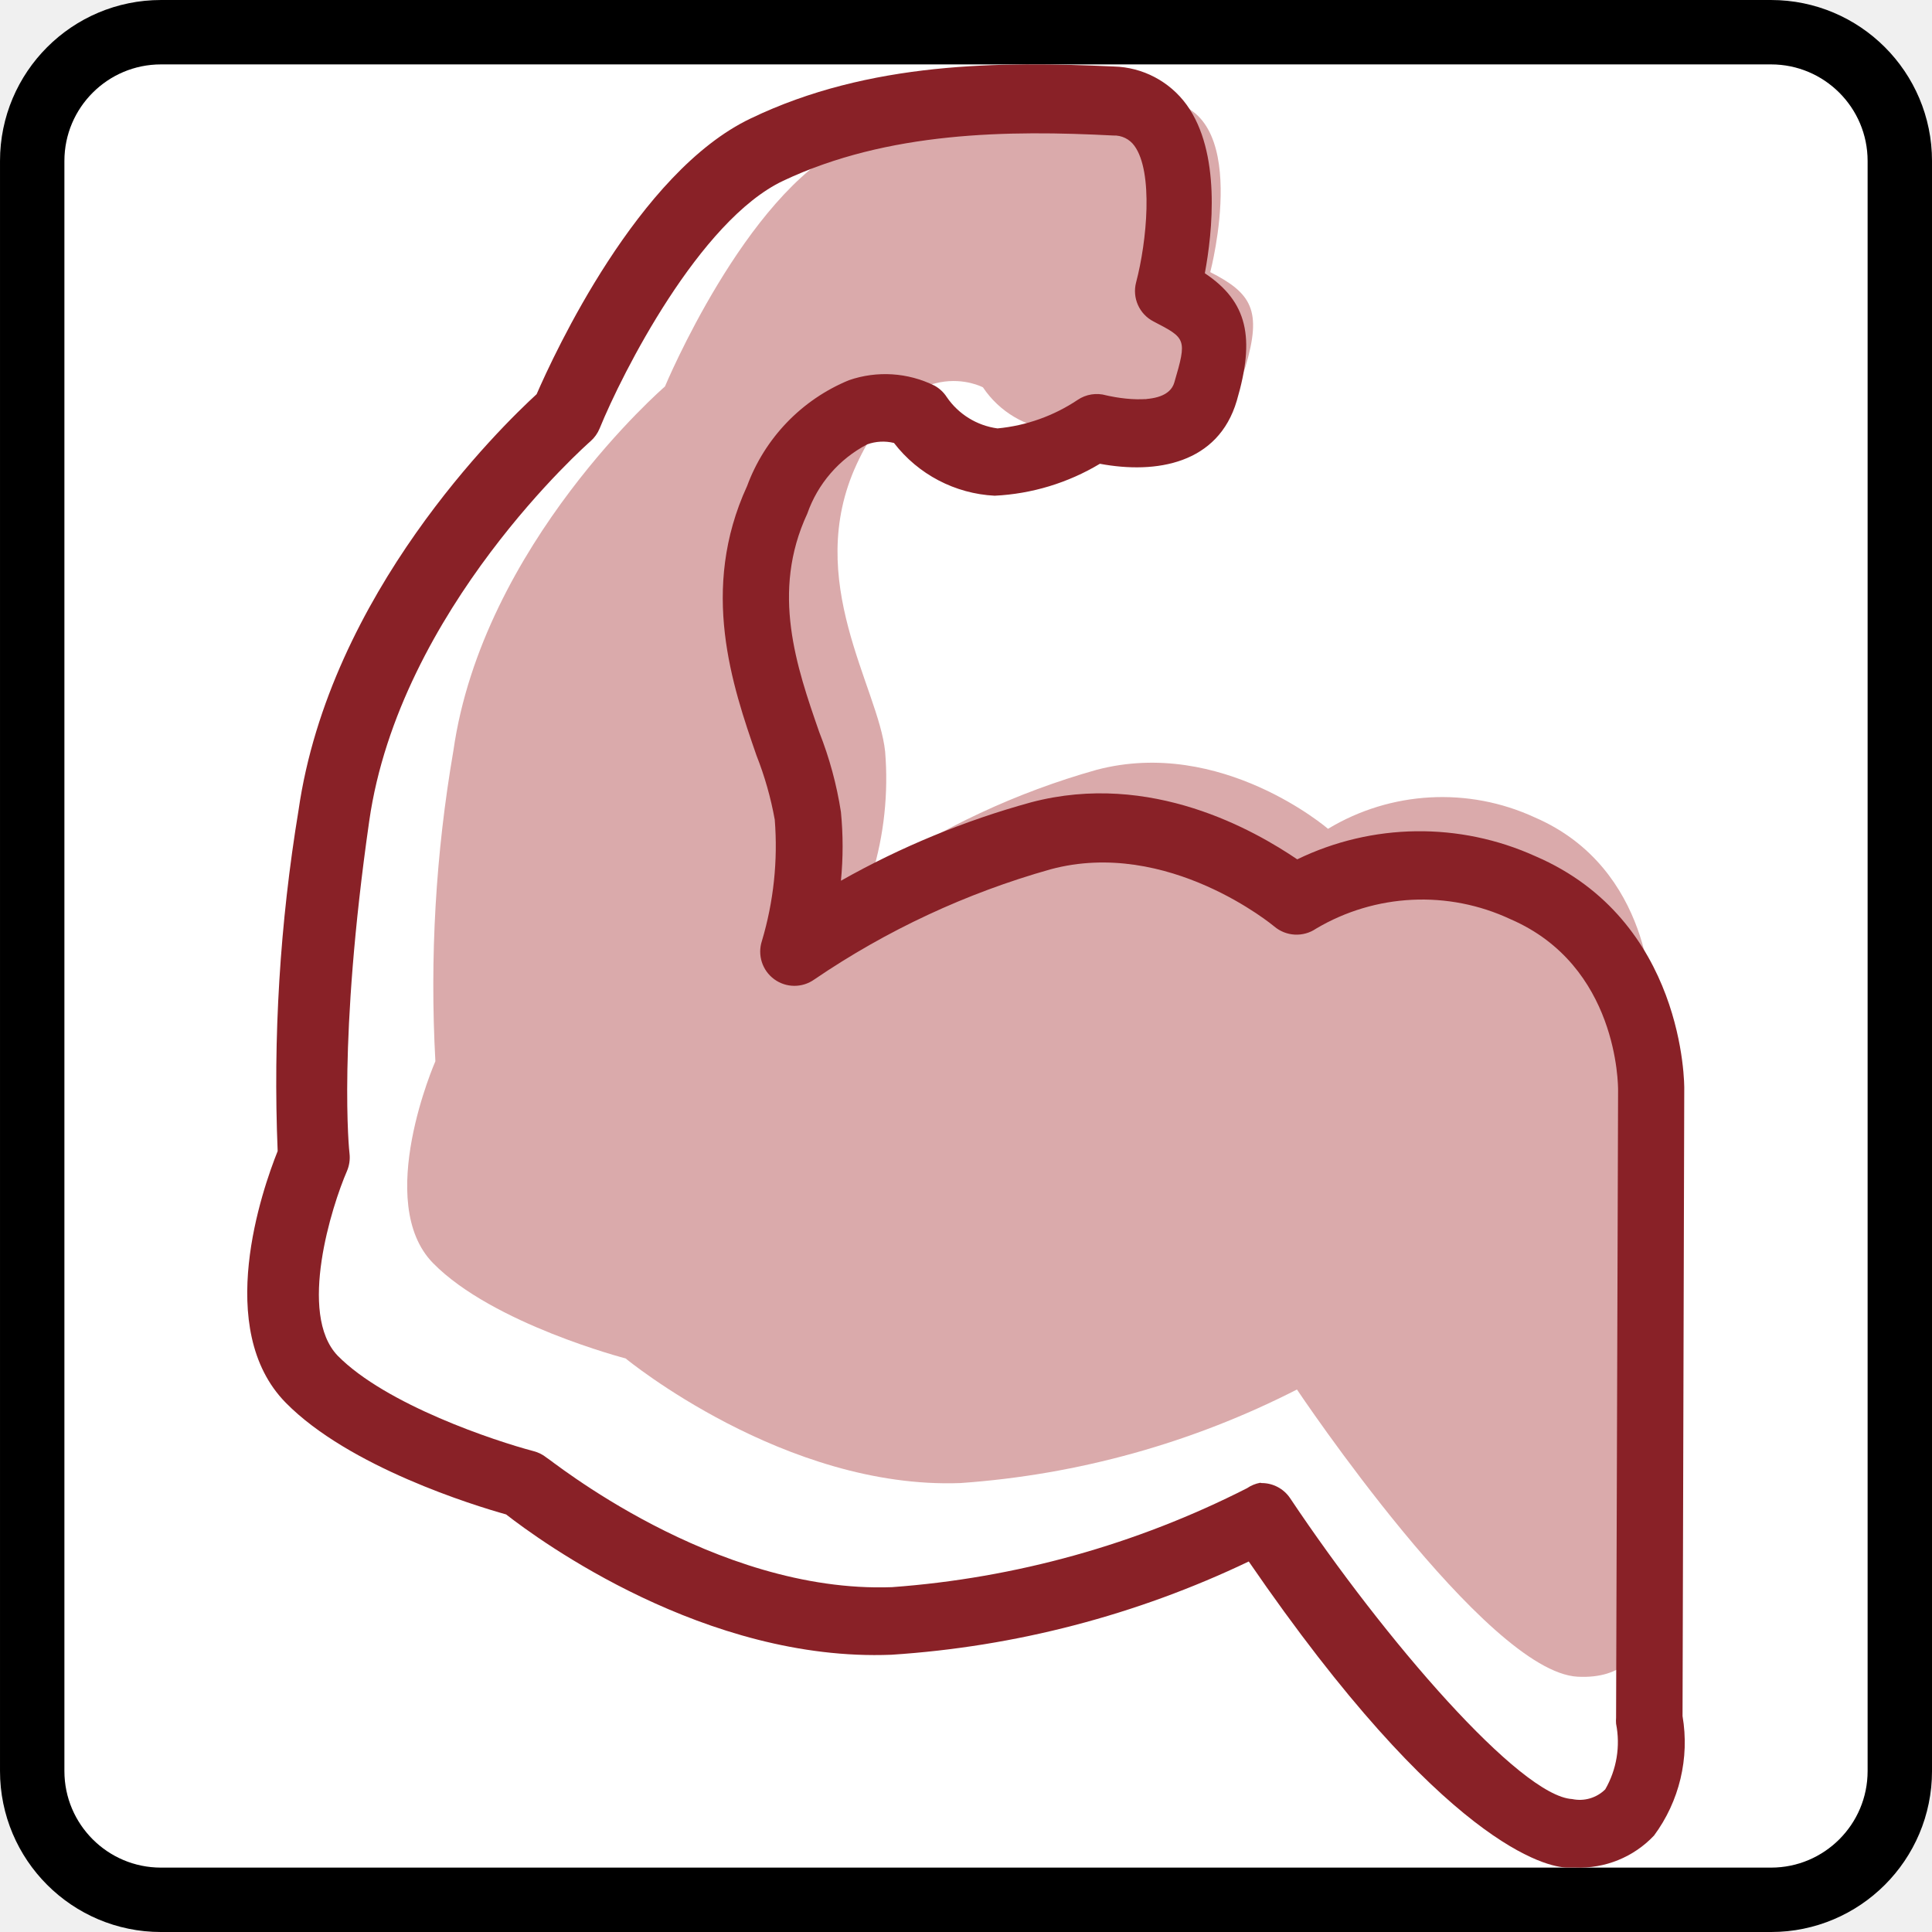
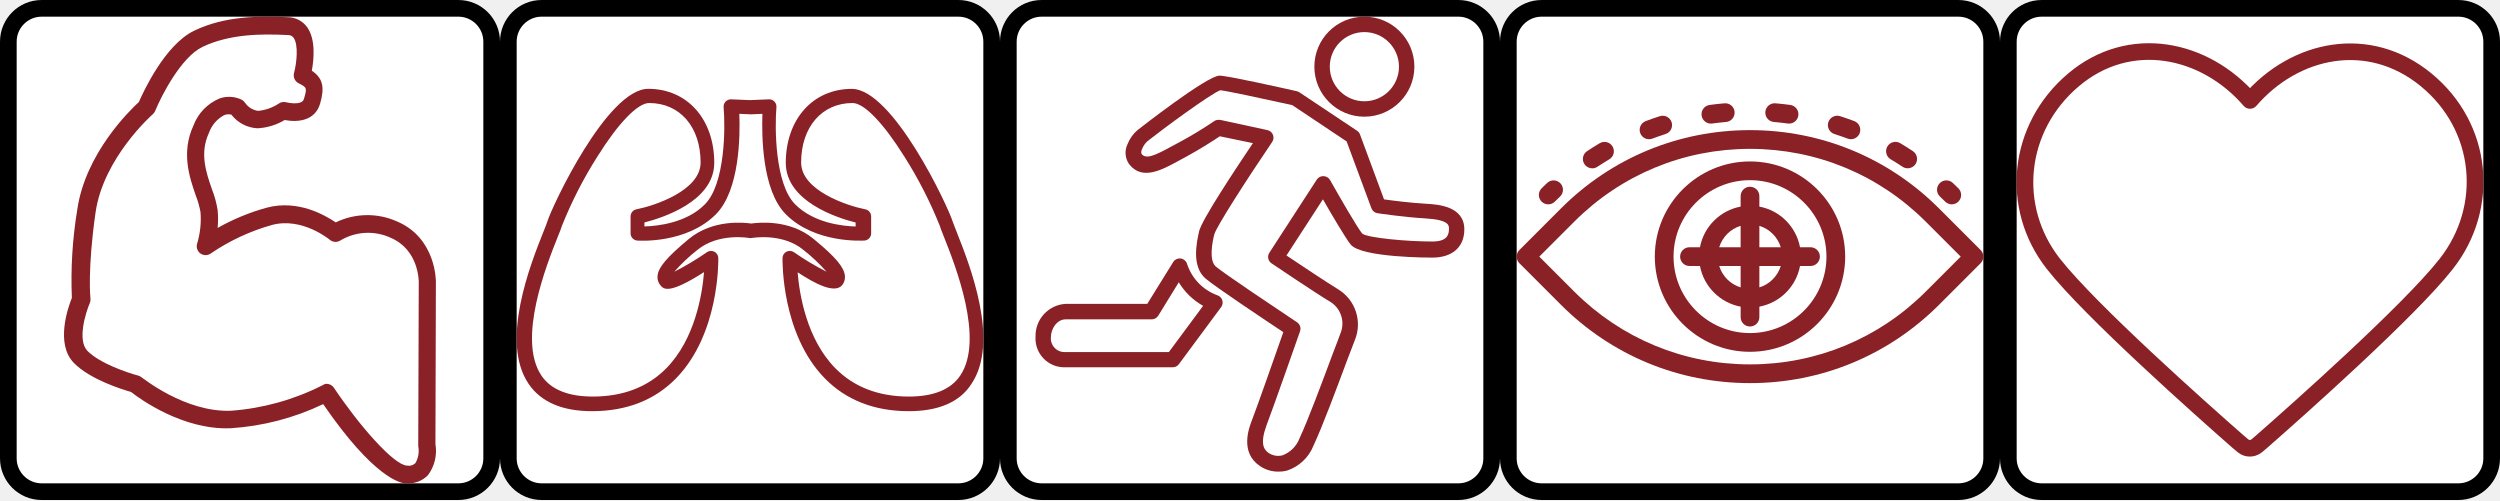
- <svg xmlns="http://www.w3.org/2000/svg" width="480" height="480" viewBox="0 0 127 127" version="1.1" id="svg1" xml:space="preserve">
+ <svg xmlns="http://www.w3.org/2000/svg" width="2400" height="480" viewBox="0 0 635 127" version="1.1" id="svg1" xml:space="preserve">
  <defs id="defs1" />
  <g id="layer1">
-     <g id="g5">
+     <g id="g5" transform="translate(573.8813,-103.1875)">
      <rect style="fill:#ffffff;fill-opacity:1;stroke:#000000;stroke-width:4.233;stroke-linecap:round;stroke-dasharray:none;stroke-opacity:1" id="rect3-6" width="122.767" height="122.767" x="-317.765" y="105.304" rx="8.467" ry="8.467" />
      <g id="g1" transform="matrix(0.1157552,0,0,0.1157552,-315.5778,107.4208)" style="stroke-width:1.786">
-         <path d="M 293.639,301.859 C 313.934,285.624 445.471,186.558 462.458,186.558 c 16.987,0 165.361,33.824 165.361,33.824 l 126.576,84.334 56.223,151.832 c 0,0 56.223,8.418 104.027,11.275 47.804,2.856 67.497,14.131 67.497,39.386 0,25.255 -14.131,45.099 -53.517,45.099 -39.386,0 -151.832,-5.562 -165.361,-22.549 C 749.736,512.77 690.055,409.495 690.055,409.495 L 586.028,569.895 c 0,0 95.609,64.641 129.433,84.785 a 73.21,73.21 0 0 1 28.111,90.197 c -11.275,28.111 -64.641,177.237 -90.197,230.604 -25.556,53.367 -67.497,56.223 -92.753,39.386 -25.255,-16.837 -25.255,-45.098 -11.275,-81.628 13.981,-36.53 73.21,-205.349 73.21,-205.349 0,0 -157.544,-104.027 -180.394,-123.72 -22.85,-19.693 -14.131,-61.935 -8.418,-87.19 5.712,-25.255 130.034,-210.159 130.034,-210.159 L 459.752,284.271 a 903.173,903.173 0 0 1 -78.772,47.804 c -42.242,22.549 -80.726,49.007 -103.276,20.896 -11.575,-13.68 2.556,-40.288 15.935,-51.112 z" fill="#daaaab" id="path1" style="stroke-width:1.786" />
-         <path d="m 375.268,588.836 -61.935,99.818 h -188.512 c -30.066,0 -49.157,30.066 -49.157,54.87 a 46.301,46.301 0 0 0 47.804,50.661 H 359.784 L 452.536,668.961 A 126.276,126.276 0 0 1 375.268,588.836 Z" fill="#daaaab" id="path2" style="stroke-width:1.786" />
-         <path d="m 780.252,151.381 m -92.753,0 a 92.753,92.753 0 1 0 185.505,0 92.753,92.753 0 1 0 -185.505,0 z" fill="#daaaab" id="path3" style="stroke-width:1.786" />
        <path d="M 573.1,998.331 A 71.256,71.256 0 0 1 533.563,986.305 C 488.465,956.239 509.06,902.271 515.975,884.683 527.55,854.617 570.695,731.799 584.525,692.262 547.995,668.059 433.445,591.693 413.601,574.405 382.784,547.496 394.209,495.633 399.771,470.829 c 5.562,-24.804 79.674,-136.198 118.008,-193.322 l -72.609,-15.033 c -12.327,8.268 -41.491,27.209 -74.262,45.099 l -14.281,7.667 c -38.183,20.896 -81.328,45.099 -110.191,8.719 a 43.144,43.144 0 0 1 -3.909,-43.896 78.02,78.02 0 0 1 22.549,-31.569 c 1.503,-1.203 151.982,-119.06 179.342,-119.06 17.438,0 134.243,26.157 169.721,34.125 a 16.837,16.837 0 0 1 5.562,2.405 l 126.576,84.334 a 16.837,16.837 0 0 1 6.464,8.118 l 52.765,142.511 c 18.039,2.556 57.876,7.667 92.753,9.621 24.955,1.503 83.432,4.961 83.432,56.223 0,38.785 -26.307,61.935 -70.354,61.935 -6.314,0 -155.44,0 -178.891,-28.562 -10.673,-12.778 -42.393,-66.896 -61.033,-99.367 l -79.975,123.269 c 27.66,18.641 90.197,60.131 114.851,75.164 a 90.197,90.197 0 0 1 35.177,110.491 c -3.007,7.667 -9.32,24.353 -17.288,45.099 -21.647,58.327 -54.569,146.42 -73.21,185.806 a 94.406,94.406 0 0 1 -58.929,55.621 71.256,71.256 0 0 1 -18.941,2.105 z M 442.013,226.395 h 3.608 l 104.027,22.549 a 16.837,16.837 0 0 1 10.373,26.007 c -59.229,87.341 -122.818,187.009 -126.877,202.492 -4.059,15.484 -12.628,56.974 3.157,70.805 15.784,13.83 135.296,93.655 178.289,122.367 a 16.837,16.837 0 0 1 6.614,19.693 c -2.405,6.915 -59.38,169.42 -73.36,205.8 -15.033,40.889 -6.314,53.968 4.811,61.484 a 37.432,37.432 0 0 0 30.066,4.961 63.89,63.89 0 0 0 37.432,-37.582 c 18.039,-38.033 51.863,-128.982 72.007,-183.1 8.118,-21.647 15.033,-38.785 17.588,-46.602 A 56.072,56.072 0 0 0 688.702,626.418 C 654.878,606.274 562.426,543.738 558.518,541.182 a 16.837,16.837 0 0 1 -4.66,-23.151 L 657.885,357.631 a 16.536,16.536 0 0 1 15.033,-7.667 16.837,16.837 0 0 1 14.131,8.569 c 22.249,39.085 60.131,105.23 70.955,117.857 13.379,9.02 96.36,16.987 153.485,16.987 32.17,0 36.53,-14.281 36.53,-28.111 0,-7.216 0,-19.543 -51.563,-22.549 -47.955,-2.856 -103.276,-11.124 -105.23,-11.425 A 16.837,16.837 0 0 1 777.847,420.469 L 723.428,273.748 604.067,194.074 C 535.818,179.041 460.504,162.806 446.223,161.453 425.177,168.969 316.339,249.244 286.724,272.996 a 45.099,45.099 0 0 0 -12.177,17.438 13.981,13.981 0 0 0 -1.203,10.673 c 9.922,12.477 29.164,3.909 67.497,-17.288 l 15.033,-7.967 a 895.206,895.206 0 0 0 77.118,-46.752 16.837,16.837 0 0 1 9.02,-2.706 z" fill="#892127" id="path4" style="stroke-width:1.786" />
        <path d="M 341.744,769.381 H 105.428 A 63.288,63.288 0 0 1 40.787,701.883 70.203,70.203 0 0 1 106.931,630.177 h 179.041 l 56.974,-91.851 a 16.837,16.837 0 0 1 30.066,3.307 109.138,109.138 0 0 0 65.994,69.452 16.837,16.837 0 0 1 9.02,26.307 l -92.753,125.224 a 16.837,16.837 0 0 1 -13.53,6.765 z M 106.931,664.151 c -19.994,0 -32.321,22.098 -32.321,38.033 a 30.066,30.066 0 0 0 30.968,33.824 h 227.748 l 75.164,-101.472 a 144.466,144.466 0 0 1 -53.367,-51.713 l -45.099,73.36 a 16.837,16.837 0 0 1 -15.033,7.967 H 106.48 Z M 762.363,219.479 A 109.74,109.74 0 1 1 872.103,109.74 109.89,109.89 0 0 1 762.363,219.479 Z m 0,-185.656 a 75.916,75.916 0 1 0 75.916,75.916 76.066,76.066 0 0 0 -75.916,-75.916 z" fill="#892127" id="path5" style="stroke-width:1.786" />
      </g>
    </g>
    <g id="g6">
      <rect style="fill:#ffffff;fill-opacity:1;stroke:#000000;stroke-width:4.233;stroke-linecap:round;stroke-dasharray:none;stroke-opacity:1" id="rect3" width="122.767" height="122.767" x="2.117" y="2.117" rx="8.467" ry="8.467" />
      <g id="g2" transform="matrix(0.115822,0,0,0.115822,4.206383,4.164891)" style="stroke-width:1.785">
-         <path d="m 650.564,118.484 c 0,0 25.089,-95.014 -28.002,-97.118 C 569.471,19.262 502.46,18.614 444.513,46.455 386.566,74.295 341.082,183.391 341.082,183.391 c 0,0 -103.43,89.348 -120.102,206.861 A 784.388,784.388 0 0 0 210.783,566.358 c 0,0 -35.124,80.122 -1.295,114.599 33.829,34.477 109.257,54.062 109.257,54.062 0,0 90.32,74.457 190.027,70.734 a 495.948,495.948 0 0 0 190.998,-53.091 c 0,0 107.153,160.244 159.273,162.996 52.12,2.752 40.951,-59.566 40.951,-59.566 l 0.971,-323.726 c 0,0 0.809,-75.428 -66.202,-104.402 a 125.444,125.444 0 0 0 -117.351,6.475 c 0,0 -60.537,-52.12 -131.271,-33.506 a 434.44,434.44 0 0 0 -127.548,59.566 187.923,187.923 0 0 0 7.446,-69.925 c -3.723,-36.257 -46.617,-97.118 -16.186,-162.996 30.43,-65.878 71.705,-43.703 71.705,-43.703 a 55.195,55.195 0 0 0 40.951,24.279 108.286,108.286 0 0 0 51.311,-17.643 c 0,0 47.426,13.111 56.814,-18.614 9.388,-31.725 3.399,-41.437 -20.071,-53.415 z" fill="#daaaab" id="path1-3" style="stroke-width:1.785" />
        <path d="m 857.749,1023.945 h -4.694 c -10.845,0 -69.601,-11.816 -180.639,-173.679 A 553.086,553.086 0 0 1 469.602,903.195 C 364.229,907.404 270.025,838.45 250.925,823.559 232.958,818.541 161.738,796.689 125.805,760.108 84.853,718.348 112.532,639.197 121.272,617.345 A 946.736,946.736 0 0 1 133.088,424.081 C 150.732,300.741 248.173,206.213 268.244,187.761 278.118,165.1 325.705,61.67 389.803,31.24 457.138,-1.133 531.757,-1.133 595.855,1.78 a 52.767,52.767 0 0 1 41.275,21.69 c 19.585,27.031 14.73,72.191 10.359,95.661 24.279,16.186 28.65,36.581 18.129,72.353 -10.521,35.772 -45.645,41.761 -77.694,35.772 a 128.195,128.195 0 0 1 -59.727,18.129 77.047,77.047 0 0 1 -57.138,-29.945 26.384,26.384 0 0 0 -15.215,0.809 70.572,70.572 0 0 0 -33.991,39.333 c -20.718,44.512 -6.151,86.759 6.798,123.987 a 210.422,210.422 0 0 1 12.302,45.322 199.901,199.901 0 0 1 0,39.009 476.039,476.039 0 0 1 107.963,-44.512 c 68.144,-17.967 127.062,16.186 151.018,32.373 a 159.273,159.273 0 0 1 135.156,-1.78 c 84.654,36.419 84.654,129.49 84.492,132.728 l -0.971,355.289 a 88.863,88.863 0 0 1 -16.186,67.821 57.947,57.947 0 0 1 -44.674,18.129 z M 679.7,805.754 a 19.424,19.424 0 0 1 16.186,8.579 c 54.062,80.931 130.623,169.147 160.082,170.765 a 20.557,20.557 0 0 0 18.776,-5.503 53.738,53.738 0 0 0 6.151,-37.228 20.557,20.557 0 0 1 0,-3.399 l 1.133,-356.098 c 0,-2.914 0,-70.734 -61.022,-97.118 a 118.16,118.16 0 0 0 -110.391,5.341 19.585,19.585 0 0 1 -23.794,-1.295 c 0,0 -60.213,-50.339 -126.901,-32.373 a 459.529,459.529 0 0 0 -134.023,62.479 19.424,19.424 0 0 1 -29.783,-21.852 188.57,188.57 0 0 0 7.284,-68.792 191.646,191.646 0 0 0 -10.359,-36.419 C 379.282,353.185 360.668,298.637 387.699,239.881 a 103.754,103.754 0 0 1 57.785,-60.051 63.127,63.127 0 0 1 48.559,3.075 19.424,19.424 0 0 1 6.96,6.475 41.599,41.599 0 0 0 28.812,17.805 98.413,98.413 0 0 0 45.483,-16.186 19.424,19.424 0 0 1 16.186,-2.59 c 0,0 34.153,8.417 38.685,-7.284 7.284,-24.765 6.636,-25.089 -11.816,-34.639 a 19.424,19.424 0 0 1 -9.874,-22.175 c 6.151,-23.308 9.874,-62.641 -0.971,-77.532 A 14.082,14.082 0 0 0 595.531,40.951 C 536.289,37.876 467.659,38.523 408.094,66.688 360.668,89.186 316.803,175.783 304.016,207.185 a 19.585,19.585 0 0 1 -5.18,7.284 c -1.133,0.971 -108.448,95.337 -125.606,215.601 -17.967,125.282 -11.33,188.085 -11.169,188.732 a 19.585,19.585 0 0 1 -1.457,9.874 c -8.579,19.747 -28.002,80.931 -5.341,104.725 27.517,28.002 89.672,48.559 111.2,54.224 a 19.424,19.424 0 0 1 7.446,3.723 c 0.971,0 94.69,77.209 196.016,73.486 a 529.454,529.454 0 0 0 201.519,-56.166 19.424,19.424 0 0 1 7.446,-3.075 z" fill="#892127" id="path2-8" style="stroke-width:1.785" />
      </g>
    </g>
-     <g id="g4">
+     <g id="g4" transform="translate(748.9709,-169.8625)">
      <rect style="fill:#ffffff;fill-opacity:1;stroke:#000000;stroke-width:4.233;stroke-linecap:round;stroke-dasharray:none;stroke-opacity:1" id="rect3-6-4" width="122.767" height="122.767" x="-619.854" y="171.979" rx="8.467" ry="8.467" />
      <g id="g3" transform="matrix(0.08000504,0,0,0.08000504,-617.7376,192.3769)" style="stroke-width:1.783">
-         <path d="M 1291.686,476.997 C 1275.959,422.143 1125.015,98.008 1028.158,98.008 c -96.857,10e-7 -164.369,78.636 -164.369,197.742 0,119.105 195.632,159.766 195.632,159.766 v 50.059 c 0,0 -127.928,9.59 -204.455,-71.54 -76.527,-81.13 -58.498,-304.956 -58.498,-304.956 l -53.703,2.302 -53.703,-2.302 c 0,0 18.029,224.018 -58.498,304.956 -76.527,80.938 -204.455,71.54 -204.455,71.54 v -50.059 c 0,0 195.632,-40.469 195.632,-159.766 0,-119.297 -67.512,-197.742 -164.369,-197.742 -96.857,0 -247.801,324.136 -263.528,378.989 -15.727,54.854 -237.252,533.385 105.104,533.385 342.356,0 333.342,-431.35 333.342,-431.35 0,0 -115.078,83.431 -128.312,66.745 -13.234,-16.686 9.014,-47.757 76.718,-107.214 67.704,-59.457 161.876,-40.469 161.876,-40.469 0,0 94.364,-19.18 161.876,40.469 67.512,59.649 90.144,90.528 76.718,107.214 -13.426,16.686 -128.312,-66.745 -128.312,-66.745 0,0 -9.398,431.35 332.958,431.35 342.356,0 121.599,-478.532 105.872,-533.385 z" fill="#daaaab" id="path1-4" style="stroke-width:1.783" />
        <path d="M 1245.08,1024 C 1135.756,1024 1045.995,988.901 978.291,919.855 840.581,779.076 844.034,548.154 844.034,538.372 a 23.016,23.016 0 0 1 36.058,-19.18 877.084,877.084 0 0 0 103.762,62.142 547.578,547.578 0 0 0 -72.883,-68.855 C 844.034,456.667 747.368,474.12 746.409,474.12 a 23.016,23.016 0 0 1 -8.631,0 c 0,0 -97.432,-17.453 -164.561,38.359 a 546.427,546.427 0 0 0 -72.883,68.855 877.468,877.468 0 0 0 103.762,-62.142 23.016,23.016 0 0 1 36.058,19.18 c 0,9.782 3.644,240.512 -134.257,381.483 C 438.193,989.093 348.432,1024 239.108,1024 144.745,1024 77.041,994.847 38.106,937.5 -53.573,803.243 43.668,557.935 85.288,453.598 91.042,439.213 95.645,427.706 97.179,422.527 112.139,373.619 287.249,0.575 417.862,0.575 c 123.325,0 209.441,95.898 209.441,234.95 0,122.558 -164.945,174.918 -221.716,189.303 v 12.659 c 41.236,-1.151 133.298,-10.741 191.796,-70.006 65.019,-65.019 65.211,-244.924 59.649,-308.6 A 23.016,23.016 0 0 1 680.815,33.948 l 60.032,2.493 60.032,-2.493 a 23.016,23.016 0 0 1 23.783,24.934 c -5.37,63.868 -5.178,243.773 59.649,308.6 59.649,59.649 151.327,69.047 191.796,70.197 V 425.02 C 1018.568,410.636 854.391,358.275 854.391,235.718 c 0,-138.285 86.117,-234.95 209.441,-234.95 130.613,0 305.915,373.427 320.683,421.952 1.726,5.37 6.138,16.686 11.891,31.071 41.428,104.337 138.669,348.877 47.182,483.902 C 1407.147,994.847 1339.443,1024 1245.08,1024 Z M 891.983,582.869 c 5.754,70.965 28.769,212.127 119.297,304.381 58.69,59.84 137.326,90.336 233.8,90.336 78.253,0 133.107,-22.248 163.027,-66.362 78.061,-115.078 -16.303,-351.946 -51.785,-441.131 -6.329,-15.919 -10.932,-27.619 -13.042,-34.715 A 1336.052,1336.052 0 0 0 1230.887,215.771 C 1164.333,109.132 1102.958,45.648 1066.517,45.648 c -97.816,0 -163.41,76.718 -163.41,188.919 0,88.993 146.724,137.326 203.112,148.45 a 23.016,23.016 0 0 1 19.18,22.632 v 53.703 a 23.016,23.016 0 0 1 -21.289,23.016 c -6.329,0 -156.698,9.782 -249.335,-83.24 C 778.056,322.409 778.056,146.724 780.165,79.979 l -35.674,1.534 h -1.918 l -35.674,-1.534 c 2.685,66.745 1.918,242.622 -74.609,319.149 -93.213,93.213 -243.389,83.815 -249.335,83.24 A 23.016,23.016 0 0 1 361.666,459.352 V 405.649 a 23.016,23.016 0 0 1 19.18,-22.632 c 56.58,-11.124 203.112,-59.457 203.112,-148.45 0,-112.968 -65.594,-188.919 -163.41,-188.919 -36.441,0 -97.816,63.676 -164.369,170.123 A 1333.559,1333.559 0 0 0 143.786,435.377 c -2.11,7.096 -6.713,19.18 -13.234,34.715 -35.482,89.185 -129.846,326.054 -51.785,441.131 29.92,44.113 84.774,66.361 163.027,66.361 95.898,0 175.11,-30.304 233.8,-90.336 90.528,-92.446 113.543,-233.991 119.297,-304.764 -112.584,72.115 -128.312,53.703 -138.093,42.387 a 40.277,40.277 0 0 1 -9.59,-30.112 c 2.302,-27.235 29.153,-59.073 99.159,-117.379 76.718,-63.293 176.069,-52.36 198.317,-49.1 22.248,-3.261 122.366,-14.193 198.317,49.1 70.006,57.539 96.857,90.144 99.159,117.379 a 40.085,40.085 0 0 1 -9.59,30.112 c -25.125,27.043 -88.034,-7.48 -140.395,-41.62 z" fill="#892127" id="path2-83" style="stroke-width:1.783" />
      </g>
    </g>
+     <g id="g34">
+       <rect style="fill:#ffffff;fill-opacity:1;stroke:#000000;stroke-width:4.233;stroke-linecap:round;stroke-dasharray:none;stroke-opacity:1" id="rect3-6-1" width="122.767" height="122.767" x="383.117" y="2.117" rx="8.467" ry="8.467" />
+       <g id="g6-1" style="fill:#892127;fill-opacity:1;stroke-width:1.786" transform="matrix(0.2315106,0,0,0.2315102,383.1165,4.233391)">
+         <g id="g5-0" style="fill:#892127;fill-opacity:1;stroke-width:1.786">
+           <g id="g31" transform="matrix(0.61887,0,0,0.61887,300.7354,712.4751)" style="fill:#892127;fill-opacity:1;stroke-width:2.885">
+             <g id="g2-3" transform="matrix(1.785713,0,0,1.785716,-514.6629,-1182.991)" style="fill:#892127;fill-opacity:1;stroke-width:2.885">
+               <g id="g1-0" style="fill:#892127;fill-opacity:1;stroke-width:2.885">
+                 <path d="m 316.08,246.697 h -10.411 c -3.815,-20.422 -19.944,-36.55 -40.366,-40.366 v -10.41 c 0,-5.135 -4.162,-9.298 -9.298,-9.298 -5.136,0 -9.298,4.163 -9.298,9.298 v 10.41 c -20.422,3.816 -36.552,19.944 -40.366,40.366 H 195.93 c -5.136,0 -9.298,4.163 -9.298,9.298 0,5.135 4.162,9.298 9.298,9.298 h 10.411 c 3.816,20.422 19.944,36.552 40.366,40.367 v 10.41 c 0,5.135 4.162,9.298 9.298,9.298 5.136,0 9.298,-4.163 9.298,-9.298 v -10.41 c 20.422,-3.816 36.552,-19.944 40.366,-40.367 h 10.411 c 5.136,0 9.298,-4.163 9.298,-9.298 0,-5.135 -4.162,-9.298 -9.298,-9.298 z m -69.373,39.854 c -10.147,-3.093 -18.165,-11.11 -21.259,-21.259 h 21.259 z m 0,-39.854 h -21.259 c 3.093,-10.147 11.112,-18.164 21.259,-21.258 z m 18.596,39.856 v -21.259 h 21.259 c -3.095,10.147 -11.112,18.164 -21.259,21.259 z m 0,-39.856 v -21.258 c 10.147,3.094 18.164,11.112 21.259,21.258 z" id="path1" style="fill:#892127;fill-opacity:1;stroke-width:2.885" />
+               </g>
+             </g>
+             <g id="g4-1" transform="matrix(1.785713,0,0,1.785716,-514.6629,-1182.991)" style="fill:#892127;fill-opacity:1;stroke-width:2.885">
+               <g id="g3-9" style="fill:#892127;fill-opacity:1;stroke-width:2.885">
+                 <path d="m 67.779,183.218 c -3.534,-3.728 -9.418,-3.885 -13.146,-0.355 -1.853,1.755 -3.706,3.555 -5.504,5.349 -3.636,3.626 -3.644,9.512 -0.02,13.148 1.817,1.821 4.201,2.734 6.585,2.734 2.375,0 4.751,-0.904 6.565,-2.714 1.686,-1.682 3.424,-3.371 5.163,-5.018 3.729,-3.53 3.889,-9.415 0.357,-13.144 z" id="path2-4" style="fill:#892127;fill-opacity:1;stroke-width:2.885" />
+               </g>
+             </g>
+             <g id="g6-5" transform="matrix(1.785713,0,0,1.785716,-514.6629,-1182.991)" style="fill:#892127;fill-opacity:1;stroke-width:2.885">
+               <g id="g5-9" style="fill:#892127;fill-opacity:1;stroke-width:2.885">
+                 <path d="m 178.191,122.599 c -1.563,-4.892 -6.794,-7.591 -11.687,-6.027 -4.692,1.499 -9.411,3.14 -14.021,4.878 -4.805,1.811 -7.232,7.174 -5.422,11.979 1.405,3.727 4.943,6.021 8.703,6.021 1.09,0 2.198,-0.193 3.278,-0.6 4.315,-1.626 8.73,-3.162 13.122,-4.565 4.89,-1.562 7.589,-6.795 6.027,-11.686 z" id="path4-3" style="fill:#892127;fill-opacity:1;stroke-width:2.885" />
+               </g>
+             </g>
+             <g id="g8" transform="matrix(1.785713,0,0,1.785716,-514.6629,-1182.991)" style="fill:#892127;fill-opacity:1;stroke-width:2.885">
+               <g id="g7" style="fill:#892127;fill-opacity:1;stroke-width:2.885">
+                 <path d="m 359.477,121.432 c -4.612,-1.737 -9.329,-3.378 -14.025,-4.876 -4.887,-1.562 -10.122,1.138 -11.684,6.03 -1.562,4.891 1.137,10.122 6.03,11.684 4.392,1.402 8.807,2.937 13.124,4.563 1.08,0.407 2.187,0.599 3.277,0.599 3.759,0 7.299,-2.297 8.703,-6.023 1.809,-4.804 -0.618,-10.167 -5.425,-11.977 z" id="path6" style="fill:#892127;fill-opacity:1;stroke-width:2.885" />
+               </g>
+             </g>
+             <g id="g10" transform="matrix(1.785713,0,0,1.785716,-514.6629,-1182.991)" style="fill:#892127;fill-opacity:1;stroke-width:2.885">
+               <g id="g9" style="fill:#892127;fill-opacity:1;stroke-width:2.885">
+                 <path d="m 119.558,146.651 c -2.62,-4.416 -8.321,-5.87 -12.741,-3.25 -4.236,2.514 -8.465,5.172 -12.571,7.899 -4.276,2.841 -5.44,8.613 -2.597,12.889 1.789,2.696 4.742,4.154 7.752,4.154 1.768,0 3.555,-0.503 5.139,-1.555 3.843,-2.554 7.803,-5.042 11.769,-7.396 4.415,-2.62 5.869,-8.325 3.249,-12.741 z" id="path8" style="fill:#892127;fill-opacity:1;stroke-width:2.885" />
+               </g>
+             </g>
+             <g id="g12" transform="matrix(1.785713,0,0,1.785716,-514.6629,-1182.991)" style="fill:#892127;fill-opacity:1;stroke-width:2.885">
+               <g id="g11" style="fill:#892127;fill-opacity:1;stroke-width:2.885">
+                 <path d="m 417.711,151.264 c -4.103,-2.725 -8.332,-5.382 -12.567,-7.893 -4.415,-2.618 -10.121,-1.163 -12.739,3.254 -2.62,4.416 -1.163,10.12 3.253,12.739 3.965,2.352 7.923,4.839 11.765,7.39 1.582,1.051 3.368,1.553 5.136,1.553 3.01,0 5.964,-1.459 7.753,-4.154 2.842,-4.276 1.678,-10.047 -2.601,-12.889 z" id="path10" style="fill:#892127;fill-opacity:1;stroke-width:2.885" />
+               </g>
+             </g>
+             <g id="g14" transform="matrix(1.785713,0,0,1.785716,-514.6629,-1182.991)" style="fill:#892127;fill-opacity:1;stroke-width:2.885">
+               <g id="g13" style="fill:#892127;fill-opacity:1;stroke-width:2.885">
+                 <path d="m 296.034,105.413 c -4.872,-0.662 -9.836,-1.21 -14.751,-1.628 -5.1,-0.434 -9.616,3.361 -10.05,8.477 -0.435,5.117 3.36,9.618 8.476,10.053 4.608,0.392 9.258,0.904 13.822,1.525 0.425,0.058 0.847,0.086 1.265,0.086 4.578,0 8.568,-3.383 9.201,-8.047 0.69,-5.089 -2.874,-9.775 -7.963,-10.466 z" id="path12" style="fill:#892127;fill-opacity:1;stroke-width:2.885" />
+               </g>
+             </g>
+             <g id="g16" transform="matrix(1.785713,0,0,1.785716,-514.6629,-1182.991)" style="fill:#892127;fill-opacity:1;stroke-width:2.885">
+               <g id="g15" style="fill:#892127;fill-opacity:1;stroke-width:2.885">
+                 <path d="m 240.713,112.267 c -0.436,-5.117 -4.938,-8.915 -10.053,-8.475 -4.912,0.418 -9.872,0.967 -14.743,1.629 -5.088,0.692 -8.652,5.378 -7.96,10.467 0.634,4.661 4.622,8.044 9.2,8.044 0.418,0 0.841,-0.029 1.266,-0.086 4.565,-0.621 9.212,-1.134 13.815,-1.526 5.117,-0.435 8.912,-4.936 8.475,-10.053 z" id="path14" style="fill:#892127;fill-opacity:1;stroke-width:2.885" />
+               </g>
+             </g>
+             <g id="g18" transform="matrix(1.785713,0,0,1.785716,-514.6629,-1182.991)" style="fill:#892127;fill-opacity:1;stroke-width:2.885">
+               <g id="g17" style="fill:#892127;fill-opacity:1;stroke-width:2.885">
+                 <path d="m 462.879,188.2 c -1.815,-1.809 -3.668,-3.609 -5.507,-5.348 -3.729,-3.529 -9.615,-3.368 -13.145,0.362 -3.529,3.729 -3.368,9.614 0.362,13.145 1.726,1.629 3.462,3.317 5.167,5.015 1.815,1.807 4.188,2.711 6.562,2.711 2.385,0 4.77,-0.912 6.587,-2.736 3.624,-3.638 3.613,-9.525 -0.026,-13.149 z" id="path16" style="fill:#892127;fill-opacity:1;stroke-width:2.885" />
+               </g>
+             </g>
+             <g id="g20" transform="matrix(1.785713,0,0,1.785716,-514.6629,-1182.991)" style="fill:#892127;fill-opacity:1;stroke-width:2.885">
+               <g id="g19" style="fill:#892127;fill-opacity:1;stroke-width:2.885">
+                 <path d="m 484.931,249.422 -41.281,-41.28 c -50.123,-50.121 -116.763,-77.726 -187.645,-77.726 -70.882,0 -137.523,27.602 -187.645,77.725 l -41.281,41.281 c -1.743,1.743 -2.722,4.108 -2.722,6.574 0,2.466 0.979,4.831 2.722,6.574 l 41.281,41.28 c 50.123,50.121 116.763,77.726 187.645,77.726 70.882,0 137.523,-27.603 187.645,-77.725 l 41.281,-41.281 c 1.743,-1.743 2.722,-4.108 2.722,-6.574 0,-2.465 -0.979,-4.831 -2.722,-6.574 z M 430.5,290.701 C 383.891,337.312 321.92,362.98 256.005,362.98 190.09,362.98 128.119,337.31 81.51,290.701 L 46.803,255.995 81.51,221.289 c 46.609,-46.609 108.58,-72.279 174.495,-72.279 65.915,0 127.886,25.67 174.495,72.279 l 34.707,34.706 z" id="path18" style="fill:#892127;fill-opacity:1;stroke-width:2.885" />
+               </g>
+             </g>
+             <g id="g22" transform="matrix(1.785713,0,0,1.785716,-514.6629,-1182.991)" style="fill:#892127;fill-opacity:1;stroke-width:2.885">
+               <g id="g21" style="fill:#892127;fill-opacity:1;stroke-width:2.885">
+                 <path d="m 256.005,161.499 c -52.105,0 -94.497,42.391 -94.497,94.497 0,52.106 42.391,94.497 94.497,94.497 52.106,0 94.497,-42.391 94.497,-94.497 0,-52.106 -42.392,-94.497 -94.497,-94.497 z m 0,170.397 c -41.853,0 -75.901,-34.049 -75.901,-75.901 0,-41.851 34.049,-75.901 75.901,-75.901 41.852,0 75.901,34.049 75.901,75.901 0,41.852 -34.048,75.901 -75.901,75.901 z" id="path20" style="fill:#892127;fill-opacity:1;stroke-width:2.885" />
+               </g>
+             </g>
+           </g>
+         </g>
+       </g>
+     </g>
+     <g id="g33">
+       <rect style="fill:#ffffff;fill-opacity:1;stroke:#000000;stroke-width:4.233;stroke-linecap:round;stroke-dasharray:none;stroke-opacity:1" id="rect3-6-1-4" width="122.767" height="122.767" x="510.117" y="2.117" rx="8.467" ry="8.467" />
+       <g style="fill:none;stroke:#892127;stroke-width:0.669;stroke-dasharray:none;stroke-opacity:1" id="g32" transform="matrix(6.352262,0,0,6.309991,495.2736,-12.34694)">
+         <path fill-rule="evenodd" clip-rule="evenodd" d="M 12,6 C 10.201,3.903 7.194,3.255 4.939,5.175 2.685,7.096 2.367,10.306 4.138,12.577 c 1.472,1.888 5.927,5.871 7.387,7.16 0.163,0.144 0.245,0.216 0.34,0.245 0.083,0.025 0.174,0.025 0.257,0 0.095,-0.028 0.177,-0.1 0.34,-0.245 1.46,-1.289 5.915,-5.271 7.387,-7.16 C 21.62,10.306 21.342,7.075 19.048,5.175 16.755,3.275 13.799,3.903 12,6 Z" stroke="#000000" stroke-width="3.151" stroke-linecap="round" stroke-linejoin="round" id="path1-9" style="stroke:#892127;stroke-width:0.669;stroke-dasharray:none;stroke-opacity:1" />
+       </g>
+     </g>
+     <g id="g33-3" transform="translate(127)">
+       <rect style="fill:#ffffff;fill-opacity:1;stroke:#000000;stroke-width:4.233;stroke-linecap:round;stroke-dasharray:none;stroke-opacity:1" id="rect3-6-1-4-2" width="122.767" height="122.767" x="510.117" y="2.117" rx="8.467" ry="8.467" />
+     </g>
+     <g style="fill:#892127;fill-opacity:1;stroke-width:1.786" id="g35" transform="matrix(4.938879,0,0,4.938879,639.2333,4.23333)">
+       <path fill-rule="evenodd" clip-rule="evenodd" d="M 23.981,1.196 C 24.046,0.868 23.944,0.529 23.707,0.293 23.471,0.056 23.132,-0.046 22.804,0.019 l -5,1 c -0.541,0.108 -0.893,0.635 -0.784,1.177 0.108,0.542 0.635,0.893 1.177,0.784 L 19.957,2.628 16.876,5.71 C 14.238,3.4 10.782,2 7,2 h -6 c -0.552,0 -1,0.448 -1,1 0,0.552 0.448,1 1,1 0,0.256 0.098,0.512 0.293,0.707 L 9.586,13 l -1,1 H 5 c -0.265,0 -0.52,0.105 -0.707,0.293 l -4,4 C 0.007,18.579 -0.079,19.009 0.076,19.383 0.231,19.756 0.596,20 1,20 h 3 v 3 c 0,0.405 0.244,0.769 0.617,0.924 0.374,0.155 0.804,0.069 1.09,-0.217 l 4,-4 C 9.895,19.52 10,19.265 10,19 v -3.586 l 1,-1 8.293,8.293 C 19.488,22.902 19.744,23 20,23 c 0,0.552 0.448,1 1,1 0.552,0 1,-0.448 1,-1 V 17 C 22,13.218 20.6,9.762 18.29,7.124 L 21.372,4.043 21.019,5.804 c -0.108,0.542 0.243,1.068 0.784,1.177 0.542,0.108 1.068,-0.243 1.177,-0.784 z M 15.458,7.128 C 13.185,5.178 10.23,4 7,4 H 3.414 L 11,11.586 Z M 12.414,13 16.872,8.542 C 18.822,10.815 20,13.77 20,17 v 3.586 z M 5.414,16 H 6.586 L 4.586,18 H 3.414 Z m 2.586,2.586 -2,2 v -1.172 l 2,-2 z" fill="#000000" id="path1-5" style="fill:#892127;fill-opacity:1;stroke-width:1.786" />
+     </g>
+     <path style="fill:#892127;fill-opacity:1;stroke:#892127;stroke-width:4.233;stroke-linecap:round;stroke-dasharray:none;stroke-opacity:1" d="M 659.097,46.96 649.062,57.351" id="path36" />
+     <path style="fill:#892127;fill-opacity:1;stroke:#892127;stroke-width:4.233;stroke-linecap:round;stroke-dasharray:none;stroke-opacity:1" d="M 663.887,54.656 649.062,69.502" id="path36-1" />
+     <path style="fill:#892127;fill-opacity:1;stroke:#892127;stroke-width:4.233;stroke-linecap:round;stroke-dasharray:none;stroke-opacity:1" d="m 712.951,100.143 -10.035,10.391" id="path36-5" />
+     <path style="fill:#892127;fill-opacity:1;stroke:#892127;stroke-width:4.233;stroke-linecap:round;stroke-dasharray:none;stroke-opacity:1" d="M 706.673,95.688 691.848,110.534" id="path36-1-3" />
  </g>
</svg>
